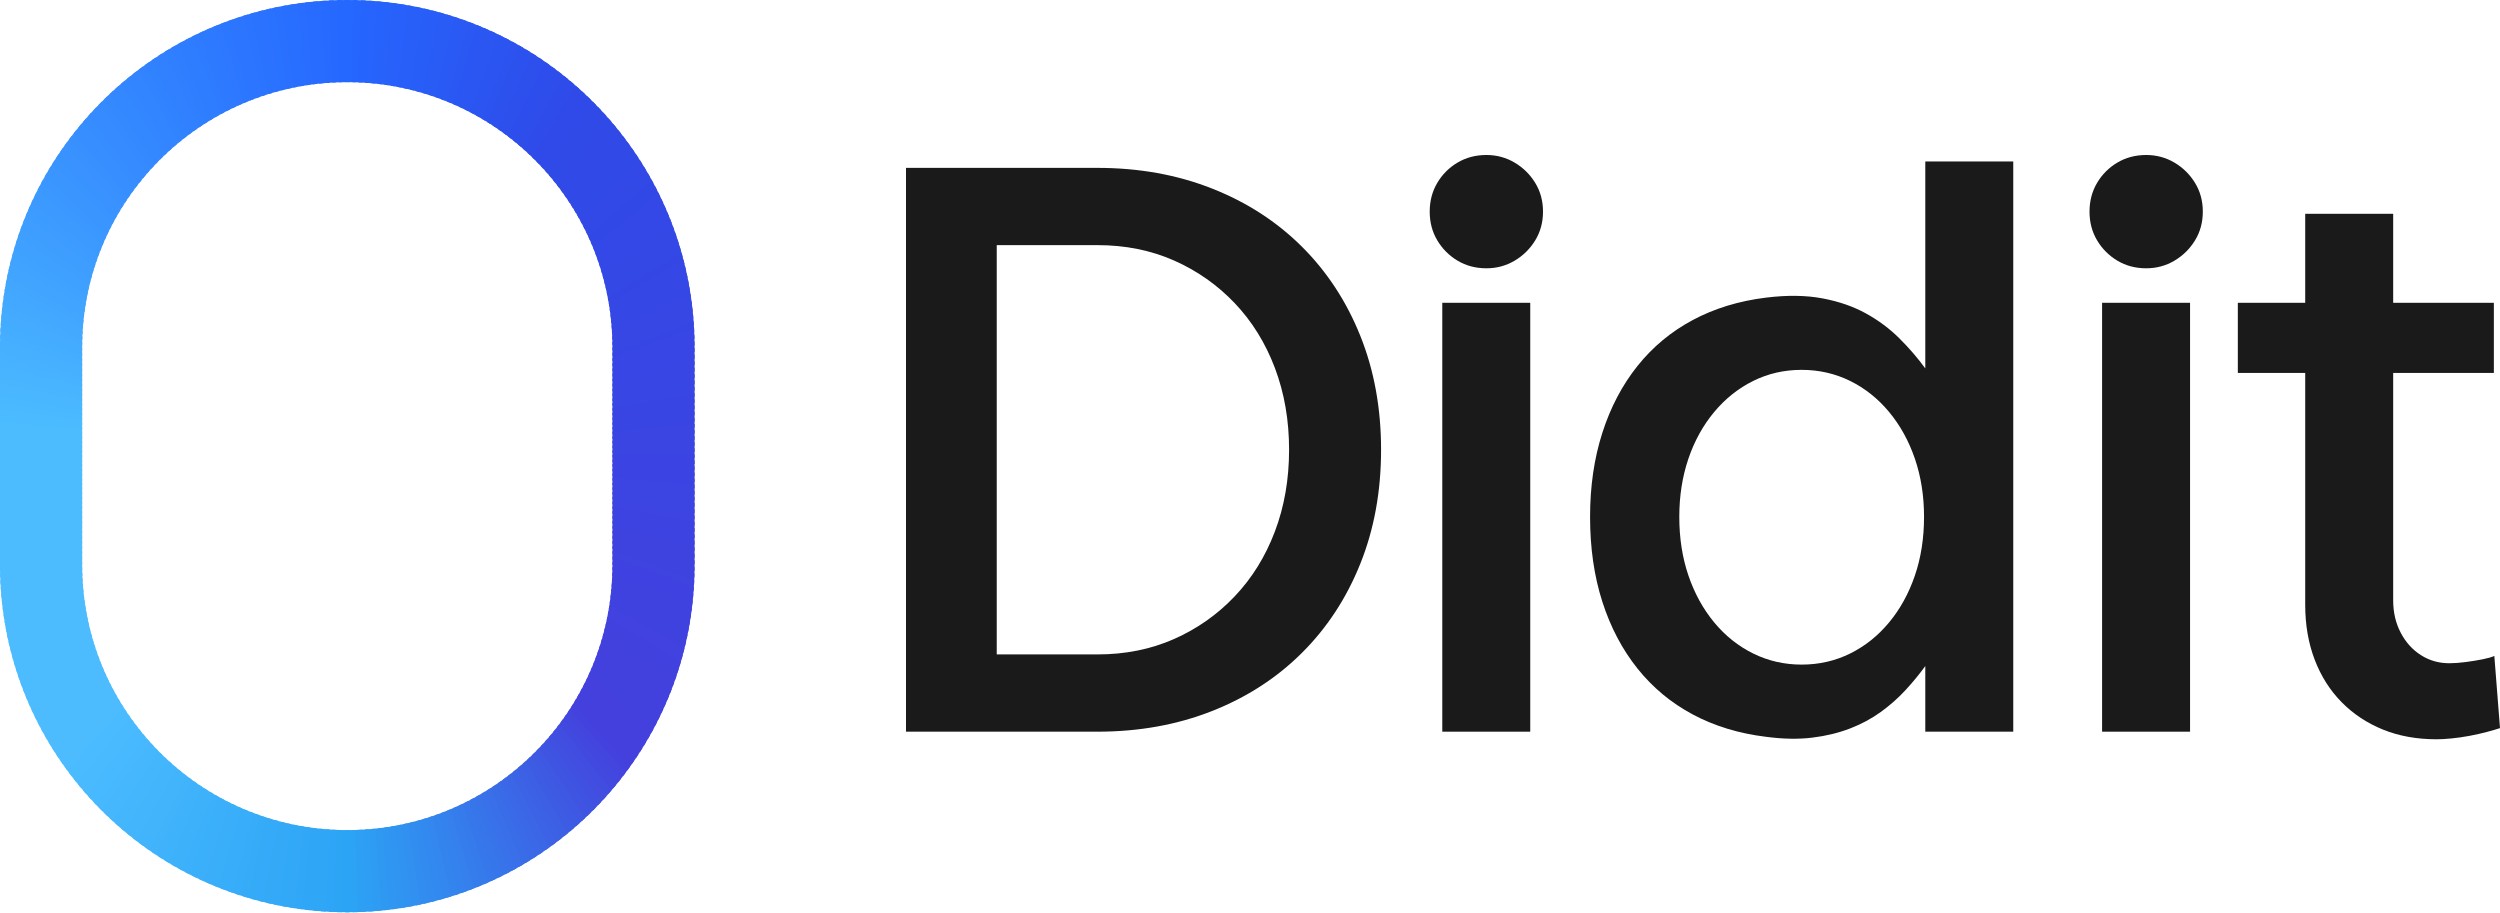
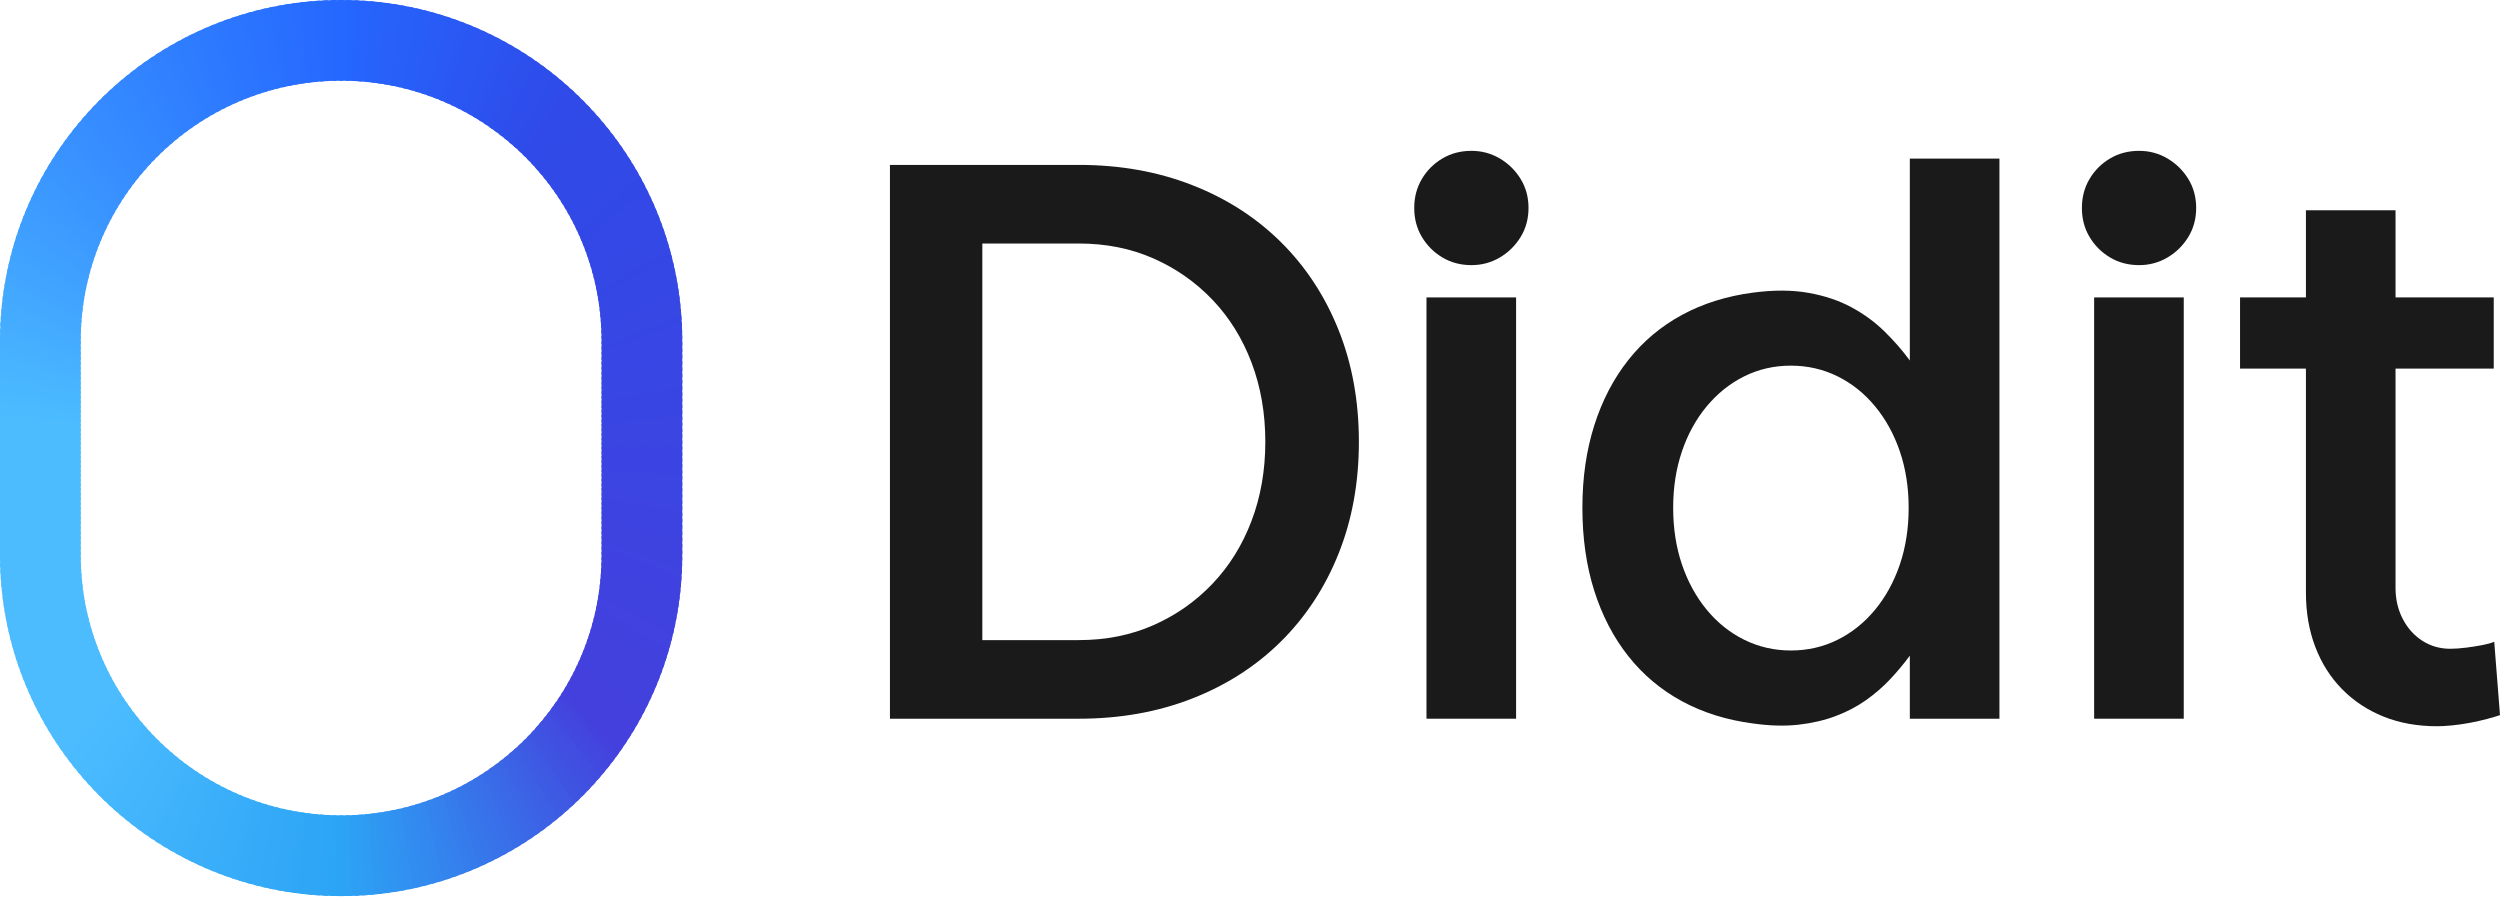
- <svg xmlns="http://www.w3.org/2000/svg" width="512.031" height="186.841" viewBox="0 0 512.031 186.841">
-   <clipPath id="logo-clip">
+ <svg xmlns="http://www.w3.org/2000/svg" width="521.269" height="186.841" viewBox="0.000 0.000 521.269 186.841">
+   <clipPath id="lcolour-clip">
    <path clip-rule="evenodd" d="M0 71.130A71.130 71.130 0 0 1 142.260 71.130V115.711A71.130 71.130 0 0 1 0 115.711Z M16.827 71.130A54.303 54.303 0 0 1 125.433 71.130V115.711A54.303 54.303 0 0 1 16.827 115.711Z" />
  </clipPath>
-   <g id="logo-ring" clip-path="url(#logo-clip)">
+   <g id="lcolour-Ring" clip-path="url(#lcolour-clip)">
    <path fill="#2567FF" d="M71.130 93.420L70.152 -93.418L75.369 -93.372Z" />
    <path fill="#2566FE" d="M71.130 93.420L73.412 -93.406L78.628 -93.270Z" />
    <path fill="#2665FD" d="M71.130 93.420L76.673 -93.338L81.885 -93.111Z" />
    <path fill="#2664FD" d="M71.130 93.420L79.931 -93.213L85.139 -92.894Z" />
    <path fill="#2663FC" d="M71.130 93.420L83.187 -93.031L88.388 -92.622Z" />
    <path fill="#2762FB" d="M71.130 93.420L86.439 -92.792L91.633 -92.292Z" />
    <path fill="#2761FA" d="M71.130 93.420L89.687 -92.497L94.871 -91.906Z" />
    <path fill="#2760FA" d="M71.130 93.420L92.929 -92.144L98.101 -91.463Z" />
    <path fill="#285FF9" d="M71.130 93.420L96.164 -91.736L101.324 -90.965Z" />
    <path fill="#285FF8" d="M71.130 93.420L99.392 -91.271L104.537 -90.409Z" />
    <path fill="#285EF8" d="M71.130 93.420L102.611 -90.749L107.741 -89.798Z" />
    <path fill="#295DF7" d="M71.130 93.420L105.820 -90.172L110.933 -89.132Z" />
    <path fill="#295CF6" d="M71.130 93.420L109.019 -89.538L114.113 -88.409Z" />
    <path fill="#295BF5" d="M71.130 93.420L112.206 -88.849L117.279 -87.631Z" />
    <path fill="#295AF5" d="M71.130 93.420L115.381 -88.105L120.432 -86.798Z" />
    <path fill="#2A59F4" d="M71.130 93.420L118.542 -87.305L123.570 -85.910Z" />
    <path fill="#2A58F3" d="M71.130 93.420L121.689 -86.450L126.692 -84.968Z" />
    <path fill="#2A57F3" d="M71.130 93.420L124.821 -85.540L129.796 -83.971Z" />
    <path fill="#2B56F2" d="M71.130 93.420L127.936 -84.576L132.883 -82.920Z" />
    <path fill="#2B56F1" d="M71.130 93.420L131.033 -83.557L135.952 -81.816Z" />
    <path fill="#2B55F0" d="M71.130 93.420L134.113 -82.485L139.000 -80.658Z" />
    <path fill="#2C54F0" d="M71.130 93.420L137.173 -81.359L142.028 -79.447Z" />
    <path fill="#2C53EF" d="M71.130 93.420L140.214 -80.179L145.034 -78.183Z" />
    <path fill="#2C52EE" d="M71.130 93.420L143.233 -78.947L148.018 -76.867Z" />
    <path fill="#2D51EE" d="M71.130 93.420L146.230 -77.663L150.978 -75.499Z" />
    <path fill="#2D50ED" d="M71.130 93.420L149.205 -76.326L153.914 -74.080Z" />
    <path fill="#2D4FEC" d="M71.130 93.420L152.155 -74.938L156.824 -72.610Z" />
    <path fill="#2D4EEC" d="M71.130 93.420L155.081 -73.498L159.709 -71.089Z" />
    <path fill="#2E4EEB" d="M71.130 93.420L157.981 -72.007L162.566 -69.518Z" />
    <path fill="#2E4DEA" d="M71.130 93.420L160.855 -70.466L165.396 -67.897Z" />
    <path fill="#2E4CE9" d="M71.130 93.420L163.702 -68.875L168.197 -66.227Z" />
    <path fill="#2F4BE9" d="M71.130 93.420L166.520 -67.235L170.969 -64.509Z" />
    <path fill="#2F4AE8" d="M71.130 93.420L169.309 -65.546L173.710 -62.743Z" />
    <path fill="#2F4AE8" d="M71.130 93.420L172.069 -63.808L176.420 -60.928Z" />
    <path fill="#2F4AE8" d="M71.130 93.420L174.797 -62.023L179.097 -59.067Z" />
    <path fill="#304AE8" d="M71.130 93.420L177.495 -60.190L181.742 -57.160Z" />
    <path fill="#304AE8" d="M71.130 93.420L180.159 -58.310L184.353 -55.207Z" />
    <path fill="#304AE7" d="M71.130 93.420L182.791 -56.384L186.930 -53.208Z" />
    <path fill="#3049E7" d="M71.130 93.420L185.388 -54.412L189.471 -51.165Z" />
    <path fill="#3049E7" d="M71.130 93.420L187.951 -52.396L191.977 -49.077Z" />
    <path fill="#3149E7" d="M71.130 93.420L190.478 -50.335L194.445 -46.946Z" />
    <path fill="#3149E7" d="M71.130 93.420L192.968 -48.230L196.876 -44.773Z" />
    <path fill="#3149E7" d="M71.130 93.420L195.422 -46.082L199.269 -42.557Z" />
    <path fill="#3149E7" d="M71.130 93.420L197.838 -43.892L201.622 -40.300Z" />
    <path fill="#3149E7" d="M71.130 93.420L200.215 -41.659L203.936 -38.002Z" />
    <path fill="#3249E7" d="M71.130 93.420L202.553 -39.386L206.210 -35.665Z" />
    <path fill="#3249E7" d="M71.130 93.420L204.851 -37.072L208.442 -33.288Z" />
    <path fill="#3249E6" d="M71.130 93.420L207.108 -34.718L210.632 -30.872Z" />
    <path fill="#3248E6" d="M71.130 93.420L209.323 -32.326L212.780 -28.418Z" />
    <path fill="#3248E6" d="M71.130 93.420L211.497 -29.895L214.885 -25.927Z" />
    <path fill="#3348E6" d="M71.130 93.420L213.627 -27.426L216.946 -23.400Z" />
    <path fill="#3348E6" d="M71.130 93.420L215.715 -24.921L218.963 -20.838Z" />
    <path fill="#3348E6" d="M71.130 93.420L217.758 -22.380L220.934 -18.240Z" />
    <path fill="#3348E6" d="M71.130 93.420L219.757 -19.803L222.860 -15.609Z" />
    <path fill="#3348E6" d="M71.130 93.420L221.710 -17.192L224.740 -12.944Z" />
    <path fill="#3448E6" d="M71.130 93.420L223.618 -14.547L226.573 -10.247Z" />
    <path fill="#3448E5" d="M71.130 93.420L225.479 -11.869L228.358 -7.519Z" />
    <path fill="#3448E5" d="M71.130 93.420L227.293 -9.159L230.096 -4.759Z" />
    <path fill="#3448E5" d="M71.130 93.420L229.059 -6.418L231.785 -1.970Z" />
    <path fill="#3447E5" d="M71.130 93.420L230.778 -3.647L233.426 0.849Z" />
    <path fill="#3547E5" d="M71.130 93.420L232.447 -0.846L235.017 3.695Z" />
    <path fill="#3547E5" d="M71.130 93.420L234.068 1.984L236.558 6.569Z" />
    <path fill="#3547E5" d="M71.130 93.420L235.639 4.841L238.048 9.469Z" />
    <path fill="#3547E5" d="M71.130 93.420L237.160 7.726L239.488 12.395Z" />
    <path fill="#3547E5" d="M71.130 93.420L238.630 10.637L240.876 15.346Z" />
    <path fill="#3647E5" d="M71.130 93.420L240.049 13.573L242.213 18.320Z" />
    <path fill="#3647E4" d="M71.130 93.420L241.417 16.533L243.498 21.317Z" />
    <path fill="#3647E4" d="M71.130 93.420L242.733 19.516L244.730 24.337Z" />
    <path fill="#3647E4" d="M71.130 93.420L243.997 22.523L245.909 27.377Z" />
    <path fill="#3646E4" d="M71.130 93.420L245.208 25.550L247.035 30.437Z" />
    <path fill="#3746E4" d="M71.130 93.420L246.366 28.599L248.107 33.517Z" />
    <path fill="#3746E4" d="M71.130 93.420L247.470 31.667L249.126 36.615Z" />
    <path fill="#3746E4" d="M71.130 93.420L248.521 34.754L250.090 39.730Z" />
    <path fill="#3746E4" d="M71.130 93.420L249.518 37.859L251.000 42.861Z" />
    <path fill="#3746E4" d="M71.130 93.420L250.461 40.980L251.855 46.008Z" />
    <path fill="#3846E3" d="M71.130 93.420L251.349 44.118L252.655 49.169Z" />
    <path fill="#3846E3" d="M71.130 93.420L252.182 47.271L253.400 52.344Z" />
    <path fill="#3846E3" d="M71.130 93.420L252.959 50.438L254.089 55.531Z" />
    <path fill="#3846E3" d="M71.130 93.420L253.682 53.618L254.722 58.730Z" />
    <path fill="#3846E3" d="M71.130 93.420L254.349 56.810L255.300 61.940Z" />
    <path fill="#3945E3" d="M71.130 93.420L254.960 60.013L255.821 65.159Z" />
    <path fill="#3945E3" d="M71.130 93.420L255.515 63.226L256.286 68.386Z" />
    <path fill="#3945E3" d="M71.130 93.420L256.014 66.449L256.695 71.622Z" />
    <path fill="#3945E3" d="M71.130 93.420L256.456 69.680L257.047 74.863Z" />
    <path fill="#3945E3" d="M71.130 93.420L256.842 72.918L257.342 78.111Z" />
    <path fill="#3A45E2" d="M71.130 93.420L257.172 76.162L257.581 81.363Z" />
    <path fill="#3A45E2" d="M71.130 93.420L257.445 79.411L257.763 84.619Z" />
    <path fill="#3A45E2" d="M71.130 93.420L257.661 82.665L257.888 87.878Z" />
    <path fill="#3A45E2" d="M71.130 93.420L257.820 85.922L257.957 91.138Z" />
    <path fill="#3A45E2" d="M71.130 93.420L257.923 89.182L257.968 94.399Z" />
    <path fill="#3B44E2" d="M71.130 93.420L257.968 92.442L257.923 97.659Z" />
    <path fill="#3B44E2" d="M71.130 93.420L257.957 95.703L257.820 100.919Z" />
    <path fill="#3B44E2" d="M71.130 93.420L257.888 98.963L257.661 104.176Z" />
    <path fill="#3B44E2" d="M71.130 93.420L257.763 102.222L257.445 107.430Z" />
    <path fill="#3B44E2" d="M71.130 93.420L257.581 105.478L257.172 110.679Z" />
    <path fill="#3C44E1" d="M71.130 93.420L257.342 108.730L256.842 113.923Z" />
    <path fill="#3C44E1" d="M71.130 93.420L257.047 111.977L256.456 117.161Z" />
    <path fill="#3C44E1" d="M71.130 93.420L256.695 115.219L256.014 120.392Z" />
    <path fill="#3C44E1" d="M71.130 93.420L256.286 118.455L255.515 123.615Z" />
    <path fill="#3C44E1" d="M71.130 93.420L255.821 121.682L254.960 126.828Z" />
    <path fill="#3D44E1" d="M71.130 93.420L255.300 124.901L254.349 130.031Z" />
    <path fill="#3D43E1" d="M71.130 93.420L254.722 128.111L253.682 133.223Z" />
    <path fill="#3D43E1" d="M71.130 93.420L254.089 131.309L252.959 136.403Z" />
    <path fill="#3D43E1" d="M71.130 93.420L253.400 134.497L252.182 139.570Z" />
    <path fill="#3D43E0" d="M71.130 93.420L252.655 137.671L251.349 142.723Z" />
    <path fill="#3E43E0" d="M71.130 93.420L251.855 140.833L250.461 145.860Z" />
    <path fill="#3E43E0" d="M71.130 93.420L251.000 143.980L249.518 148.982Z" />
    <path fill="#3E43E0" d="M71.130 93.420L250.090 147.111L248.521 152.087Z" />
    <path fill="#3E43E0" d="M71.130 93.420L249.126 150.226L247.470 155.174Z" />
    <path fill="#3E43E0" d="M71.130 93.420L248.107 153.324L246.366 158.242Z" />
    <path fill="#3F43E0" d="M71.130 93.420L247.035 156.404L245.208 161.291Z" />
    <path fill="#3F42E0" d="M71.130 93.420L245.909 159.464L243.997 164.318Z" />
    <path fill="#3F42E0" d="M71.130 93.420L244.730 162.504L242.733 167.324Z" />
    <path fill="#3F42E0" d="M71.130 93.420L243.498 165.523L241.417 170.308Z" />
    <path fill="#3F42DF" d="M71.130 93.420L242.213 168.521L240.049 173.268Z" />
    <path fill="#4042DF" d="M71.130 93.420L240.876 171.495L238.630 176.204Z" />
    <path fill="#4042DF" d="M71.130 93.420L239.488 174.446L237.160 179.115Z" />
    <path fill="#4042DF" d="M71.130 93.420L238.048 177.372L235.639 181.999Z" />
    <path fill="#4042DF" d="M71.130 93.420L236.558 180.272L234.068 184.857Z" />
    <path fill="#4042DF" d="M71.130 93.420L235.017 183.146L232.447 187.687Z" />
    <path fill="#4142DF" d="M71.130 93.420L233.426 185.992L230.778 190.488Z" />
    <path fill="#4142DF" d="M71.130 93.420L231.785 188.811L229.059 193.259Z" />
    <path fill="#4141DF" d="M71.130 93.420L230.096 191.600L227.293 196.000Z" />
    <path fill="#4141DE" d="M71.130 93.420L228.358 194.359L225.479 198.710Z" />
    <path fill="#4141DE" d="M71.130 93.420L226.573 197.088L223.618 201.388Z" />
    <path fill="#4241DE" d="M71.130 93.420L224.740 199.785L221.710 204.033Z" />
    <path fill="#4241DE" d="M71.130 93.420L222.860 202.450L219.757 206.644Z" />
    <path fill="#4241DE" d="M71.130 93.420L220.934 205.081L217.758 209.220Z" />
    <path fill="#4241DE" d="M71.130 93.420L218.963 207.679L215.715 211.762Z" />
    <path fill="#4241DE" d="M71.130 93.420L216.946 210.241L213.627 214.267Z" />
    <path fill="#4341DE" d="M71.130 93.420L214.885 212.768L211.497 216.736Z" />
    <path fill="#4341DE" d="M71.130 93.420L212.780 215.259L209.323 219.167Z" />
    <path fill="#4340DE" d="M71.130 93.420L210.632 217.713L207.108 221.559Z" />
    <path fill="#4340DD" d="M71.130 93.420L208.442 220.128L204.851 223.913Z" />
    <path fill="#4340DD" d="M71.130 93.420L206.210 222.505L202.553 226.227Z" />
    <path fill="#4440DD" d="M71.130 93.420L203.936 224.843L200.215 228.500Z" />
    <path fill="#4440DD" d="M71.130 93.420L201.622 227.141L197.838 230.733Z" />
    <path fill="#4440DD" d="M71.130 93.420L199.269 229.398L195.422 232.923Z" />
    <path fill="#4342DE" d="M71.130 93.420L196.876 231.614L192.968 235.071Z" />
    <path fill="#4345DE" d="M71.130 93.420L194.445 233.787L190.478 237.176Z" />
    <path fill="#4247DF" d="M71.130 93.420L191.977 235.918L187.951 239.237Z" />
    <path fill="#4249DF" d="M71.130 93.420L189.471 238.005L185.388 241.253Z" />
    <path fill="#414CE0" d="M71.130 93.420L186.930 240.049L182.791 243.225Z" />
    <path fill="#414EE0" d="M71.130 93.420L184.353 242.047L180.159 245.151Z" />
    <path fill="#4050E1" d="M71.130 93.420L181.742 244.001L177.495 247.031Z" />
    <path fill="#3F53E2" d="M71.130 93.420L179.097 245.908L174.797 248.863Z" />
    <path fill="#3F55E2" d="M71.130 93.420L176.420 247.769L172.069 250.649Z" />
    <path fill="#3E58E3" d="M71.130 93.420L173.710 249.583L169.309 252.387Z" />
    <path fill="#3E5AE3" d="M71.130 93.420L170.969 251.350L166.520 254.076Z" />
    <path fill="#3D5CE4" d="M71.130 93.420L168.197 253.068L163.702 255.716Z" />
    <path fill="#3D5FE4" d="M71.130 93.420L165.396 254.738L160.855 257.307Z" />
    <path fill="#3C61E5" d="M71.130 93.420L162.566 256.359L157.981 258.848Z" />
    <path fill="#3C63E5" d="M71.130 93.420L159.709 257.930L155.081 260.339Z" />
    <path fill="#3B66E6" d="M71.130 93.420L156.824 259.450L152.155 261.778Z" />
    <path fill="#3A68E7" d="M71.130 93.420L153.914 260.921L149.205 263.167Z" />
    <path fill="#3A6AE7" d="M71.130 93.420L150.978 262.340L146.230 264.504Z" />
    <path fill="#396DE8" d="M71.130 93.420L148.018 263.708L143.233 265.788Z" />
    <path fill="#396FE8" d="M71.130 93.420L145.034 265.024L140.214 267.020Z" />
    <path fill="#3871E9" d="M71.130 93.420L142.028 266.287L137.173 268.200Z" />
    <path fill="#3874E9" d="M71.130 93.420L139.000 267.498L134.113 269.326Z" />
    <path fill="#3776EA" d="M71.130 93.420L135.952 268.656L131.033 270.398Z" />
    <path fill="#3678EB" d="M71.130 93.420L132.883 269.761L127.936 271.417Z" />
    <path fill="#367BEB" d="M71.130 93.420L129.796 270.812L124.821 272.381Z" />
    <path fill="#357DEC" d="M71.130 93.420L126.692 271.809L121.689 273.291Z" />
    <path fill="#3580EC" d="M71.130 93.420L123.570 272.751L118.542 274.146Z" />
    <path fill="#3482ED" d="M71.130 93.420L120.432 273.639L115.381 274.945Z" />
    <path fill="#3484ED" d="M71.130 93.420L117.279 274.472L112.206 275.690Z" />
    <path fill="#3387EE" d="M71.130 93.420L114.113 275.250L109.019 276.379Z" />
    <path fill="#3289EF" d="M71.130 93.420L110.933 275.972L105.820 277.013Z" />
    <path fill="#328BEF" d="M71.130 93.420L107.741 276.639L102.611 277.590Z" />
    <path fill="#318EF0" d="M71.130 93.420L104.537 277.250L99.392 278.111Z" />
    <path fill="#3190F0" d="M71.130 93.420L101.324 277.805L96.164 278.577Z" />
    <path fill="#3092F1" d="M71.130 93.420L98.101 278.304L92.929 278.985Z" />
    <path fill="#3095F1" d="M71.130 93.420L94.871 278.747L89.687 279.337Z" />
    <path fill="#2F97F2" d="M71.130 93.420L91.633 279.133L86.439 279.633Z" />
    <path fill="#2F99F2" d="M71.130 93.420L88.388 279.462L83.187 279.872Z" />
    <path fill="#2E9CF3" d="M71.130 93.420L85.139 279.735L79.931 280.054Z" />
    <path fill="#2D9EF4" d="M71.130 93.420L81.885 279.951L76.673 280.179Z" />
    <path fill="#2DA0F4" d="M71.130 93.420L78.628 280.111L73.412 280.247Z" />
    <path fill="#2CA3F5" d="M71.130 93.420L75.369 280.213L70.152 280.259Z" />
    <path fill="#2CA4F5" d="M71.130 93.420L72.108 280.259L66.891 280.213Z" />
    <path fill="#2DA5F5" d="M71.130 93.420L68.847 280.247L63.632 280.111Z" />
    <path fill="#2EA5F6" d="M71.130 93.420L65.587 280.179L60.375 279.951Z" />
    <path fill="#2FA6F6" d="M71.130 93.420L62.328 280.054L57.121 279.735Z" />
    <path fill="#2FA7F6" d="M71.130 93.420L59.073 279.872L53.871 279.462Z" />
    <path fill="#30A7F6" d="M71.130 93.420L55.820 279.633L50.627 279.133Z" />
    <path fill="#31A8F7" d="M71.130 93.420L52.573 279.337L47.389 278.747Z" />
    <path fill="#32A8F7" d="M71.130 93.420L49.331 278.985L44.158 278.304Z" />
    <path fill="#32A9F7" d="M71.130 93.420L46.096 278.577L40.936 277.805Z" />
    <path fill="#33A9F7" d="M71.130 93.420L42.868 278.111L37.722 277.250Z" />
    <path fill="#34AAF7" d="M71.130 93.420L39.649 277.590L34.519 276.639Z" />
    <path fill="#35AAF8" d="M71.130 93.420L36.440 277.013L31.327 275.972Z" />
    <path fill="#35ABF8" d="M71.130 93.420L33.241 276.379L28.147 275.250Z" />
    <path fill="#36ACF8" d="M71.130 93.420L30.054 275.690L24.980 274.472Z" />
    <path fill="#37ACF8" d="M71.130 93.420L26.879 274.945L21.828 273.639Z" />
    <path fill="#38ADF9" d="M71.130 93.420L23.718 274.146L18.690 272.751Z" />
    <path fill="#38ADF9" d="M71.130 93.420L20.571 273.291L15.568 271.809Z" />
    <path fill="#39AEF9" d="M71.130 93.420L17.439 272.381L12.463 270.812Z" />
    <path fill="#3AAEF9" d="M71.130 93.420L14.324 271.417L9.376 269.761Z" />
    <path fill="#3BAFFA" d="M71.130 93.420L11.226 270.398L6.308 268.656Z" />
    <path fill="#3BB0FA" d="M71.130 93.420L8.147 269.326L3.260 267.498Z" />
    <path fill="#3CB0FA" d="M71.130 93.420L5.086 268.200L0.232 266.287Z" />
    <path fill="#3DB1FA" d="M71.130 93.420L2.046 267.020L-2.774 265.024Z" />
    <path fill="#3EB1FB" d="M71.130 93.420L-0.973 265.788L-5.758 263.708Z" />
    <path fill="#3EB2FB" d="M71.130 93.420L-3.970 264.504L-8.718 262.340Z" />
    <path fill="#3FB2FB" d="M71.130 93.420L-6.945 263.167L-11.654 260.921Z" />
    <path fill="#40B3FB" d="M71.130 93.420L-9.895 261.778L-14.565 259.450Z" />
    <path fill="#41B4FB" d="M71.130 93.420L-12.821 260.339L-17.449 257.930Z" />
    <path fill="#41B4FC" d="M71.130 93.420L-15.722 258.848L-20.307 256.359Z" />
    <path fill="#42B5FC" d="M71.130 93.420L-18.596 257.307L-23.137 254.738Z" />
    <path fill="#43B5FC" d="M71.130 93.420L-21.442 255.716L-25.938 253.068Z" />
    <path fill="#44B6FC" d="M71.130 93.420L-24.260 254.076L-28.709 251.350Z" />
    <path fill="#44B6FD" d="M71.130 93.420L-27.050 252.387L-31.450 249.583Z" />
    <path fill="#45B7FD" d="M71.130 93.420L-29.809 250.649L-34.160 247.769Z" />
    <path fill="#46B7FD" d="M71.130 93.420L-32.538 248.863L-36.838 245.908Z" />
    <path fill="#47B8FD" d="M71.130 93.420L-35.235 247.031L-39.482 244.001Z" />
    <path fill="#47B9FE" d="M71.130 93.420L-37.899 245.151L-42.094 242.047Z" />
    <path fill="#48B9FE" d="M71.130 93.420L-40.531 243.225L-44.670 240.049Z" />
    <path fill="#49BAFE" d="M71.130 93.420L-43.128 241.253L-47.212 238.005Z" />
    <path fill="#4ABAFE" d="M71.130 93.420L-45.691 239.237L-49.717 235.918Z" />
    <path fill="#4ABBFF" d="M71.130 93.420L-48.218 237.176L-52.185 233.787Z" />
    <path fill="#4BBBFF" d="M71.130 93.420L-50.709 235.071L-54.616 231.614Z" />
    <path fill="#4CBCFF" d="M71.130 93.420L-53.162 232.923L-57.009 229.398Z" />
    <path fill="#4CBCFF" d="M71.130 93.420L-55.578 230.733L-59.363 227.141Z" />
    <path fill="#4CBCFF" d="M71.130 93.420L-57.955 228.500L-61.677 224.843Z" />
    <path fill="#4CBCFF" d="M71.130 93.420L-60.293 226.227L-63.950 222.505Z" />
    <path fill="#4CBCFF" d="M71.130 93.420L-62.591 223.913L-66.182 220.128Z" />
    <path fill="#4CBCFF" d="M71.130 93.420L-64.848 221.559L-68.373 217.713Z" />
    <path fill="#4CBCFF" d="M71.130 93.420L-67.063 219.167L-70.521 215.259Z" />
    <path fill="#4CBCFF" d="M71.130 93.420L-69.237 216.736L-72.625 212.768Z" />
    <path fill="#4CBCFF" d="M71.130 93.420L-71.368 214.267L-74.686 210.241Z" />
    <path fill="#4CBCFF" d="M71.130 93.420L-73.455 211.762L-76.703 207.679Z" />
    <path fill="#4CBCFF" d="M71.130 93.420L-75.498 209.220L-78.675 205.081Z" />
    <path fill="#4CBCFF" d="M71.130 93.420L-77.497 206.644L-80.601 202.450Z" />
    <path fill="#4CBCFF" d="M71.130 93.420L-79.450 204.033L-82.480 199.785Z" />
    <path fill="#4CBCFF" d="M71.130 93.420L-81.358 201.388L-84.313 197.088Z" />
    <path fill="#4CBCFF" d="M71.130 93.420L-83.219 198.710L-86.099 194.359Z" />
    <path fill="#4CBCFF" d="M71.130 93.420L-85.033 196.000L-87.836 191.600Z" />
    <path fill="#4CBCFF" d="M71.130 93.420L-86.800 193.259L-89.526 188.811Z" />
    <path fill="#4CBCFF" d="M71.130 93.420L-88.518 190.488L-91.166 185.992Z" />
    <path fill="#4CBCFF" d="M71.130 93.420L-90.188 187.687L-92.757 183.146Z" />
    <path fill="#4CBCFF" d="M71.130 93.420L-91.808 184.857L-94.298 180.272Z" />
    <path fill="#4CBCFF" d="M71.130 93.420L-93.379 181.999L-95.788 177.372Z" />
    <path fill="#4CBCFF" d="M71.130 93.420L-94.900 179.115L-97.228 174.446Z" />
    <path fill="#4CBCFF" d="M71.130 93.420L-96.370 176.204L-98.617 171.495Z" />
    <path fill="#4CBCFF" d="M71.130 93.420L-97.790 173.268L-99.953 168.521Z" />
    <path fill="#4CBCFF" d="M71.130 93.420L-99.158 170.308L-101.238 165.523Z" />
    <path fill="#4CBCFF" d="M71.130 93.420L-100.473 167.324L-102.470 162.504Z" />
    <path fill="#4CBCFF" d="M71.130 93.420L-101.737 164.318L-103.649 159.464Z" />
    <path fill="#4CBCFF" d="M71.130 93.420L-102.948 161.291L-104.775 156.404Z" />
    <path fill="#4CBCFF" d="M71.130 93.420L-104.106 158.242L-105.848 153.324Z" />
    <path fill="#4CBCFF" d="M71.130 93.420L-105.211 155.174L-106.866 150.226Z" />
    <path fill="#4CBCFF" d="M71.130 93.420L-106.262 152.087L-107.831 147.111Z" />
    <path fill="#4CBCFF" d="M71.130 93.420L-107.258 148.982L-108.740 143.980Z" />
    <path fill="#4CBCFF" d="M71.130 93.420L-108.201 145.860L-109.595 140.833Z" />
    <path fill="#4CBCFF" d="M71.130 93.420L-109.089 142.723L-110.395 137.671Z" />
    <path fill="#4CBCFF" d="M71.130 93.420L-109.922 139.570L-111.140 134.497Z" />
    <path fill="#4CBCFF" d="M71.130 93.420L-110.700 136.403L-111.829 131.309Z" />
    <path fill="#4CBCFF" d="M71.130 93.420L-111.422 133.223L-112.462 128.111Z" />
    <path fill="#4CBCFF" d="M71.130 93.420L-112.089 130.031L-113.040 124.901Z" />
    <path fill="#4CBCFF" d="M71.130 93.420L-112.700 126.828L-113.561 121.682Z" />
    <path fill="#4CBCFF" d="M71.130 93.420L-113.255 123.615L-114.026 118.455Z" />
    <path fill="#4CBCFF" d="M71.130 93.420L-113.754 120.392L-114.435 115.219Z" />
    <path fill="#4CBCFF" d="M71.130 93.420L-114.197 117.161L-114.787 111.977Z" />
    <path fill="#4CBCFF" d="M71.130 93.420L-114.583 113.923L-115.083 108.730Z" />
    <path fill="#4CBCFF" d="M71.130 93.420L-114.912 110.679L-115.322 105.478Z" />
    <path fill="#4CBCFF" d="M71.130 93.420L-115.185 107.430L-115.504 102.222Z" />
    <path fill="#4CBCFF" d="M71.130 93.420L-115.401 104.176L-115.629 98.963Z" />
    <path fill="#4CBCFF" d="M71.130 93.420L-115.560 100.919L-115.697 95.703Z" />
    <path fill="#4CBCFF" d="M71.130 93.420L-115.663 97.659L-115.708 92.442Z" />
    <path fill="#4CBCFF" d="M71.130 93.420L-115.708 94.399L-115.663 89.182Z" />
    <path fill="#4CBCFF" d="M71.130 93.420L-115.697 91.138L-115.560 85.922Z" />
    <path fill="#4CBCFF" d="M71.130 93.420L-115.629 87.878L-115.401 82.665Z" />
    <path fill="#4CBCFF" d="M71.130 93.420L-115.504 84.619L-115.185 79.411Z" />
    <path fill="#4CBCFF" d="M71.130 93.420L-115.322 81.363L-114.912 76.162Z" />
    <path fill="#4CBCFF" d="M71.130 93.420L-115.083 78.111L-114.583 72.918Z" />
    <path fill="#4BBBFF" d="M71.130 93.420L-114.787 74.863L-114.197 69.680Z" />
    <path fill="#4BBAFF" d="M71.130 93.420L-114.435 71.622L-113.754 66.449Z" />
    <path fill="#4AB9FF" d="M71.130 93.420L-114.026 68.386L-113.255 63.226Z" />
    <path fill="#4AB8FF" d="M71.130 93.420L-113.561 65.159L-112.700 60.013Z" />
    <path fill="#49B7FF" d="M71.130 93.420L-113.040 61.940L-112.089 56.810Z" />
    <path fill="#49B6FF" d="M71.130 93.420L-112.462 58.730L-111.422 53.618Z" />
    <path fill="#49B5FF" d="M71.130 93.420L-111.829 55.531L-110.700 50.438Z" />
    <path fill="#48B4FF" d="M71.130 93.420L-111.140 52.344L-109.922 47.271Z" />
    <path fill="#48B3FF" d="M71.130 93.420L-110.395 49.169L-109.089 44.118Z" />
    <path fill="#47B2FF" d="M71.130 93.420L-109.595 46.008L-108.201 40.980Z" />
    <path fill="#47B1FF" d="M71.130 93.420L-108.740 42.861L-107.258 37.859Z" />
    <path fill="#46B0FF" d="M71.130 93.420L-107.831 39.730L-106.262 34.754Z" />
    <path fill="#46AFFF" d="M71.130 93.420L-106.866 36.615L-105.211 31.667Z" />
    <path fill="#45AEFF" d="M71.130 93.420L-105.848 33.517L-104.106 28.599Z" />
    <path fill="#45ADFF" d="M71.130 93.420L-104.775 30.437L-102.948 25.550Z" />
    <path fill="#44ACFF" d="M71.130 93.420L-103.649 27.377L-101.737 22.523Z" />
    <path fill="#44ABFF" d="M71.130 93.420L-102.470 24.337L-100.473 19.516Z" />
    <path fill="#44AAFF" d="M71.130 93.420L-101.238 21.317L-99.158 16.533Z" />
    <path fill="#43A9FF" d="M71.130 93.420L-99.953 18.320L-97.790 13.573Z" />
    <path fill="#43A8FF" d="M71.130 93.420L-98.617 15.346L-96.370 10.637Z" />
    <path fill="#42A7FF" d="M71.130 93.420L-97.228 12.395L-94.900 7.726Z" />
    <path fill="#42A6FF" d="M71.130 93.420L-95.788 9.469L-93.379 4.841Z" />
    <path fill="#41A5FF" d="M71.130 93.420L-94.298 6.569L-91.808 1.984Z" />
    <path fill="#41A4FF" d="M71.130 93.420L-92.757 3.695L-90.188 -0.846Z" />
    <path fill="#40A3FF" d="M71.130 93.420L-91.166 0.849L-88.518 -3.647Z" />
    <path fill="#40A2FF" d="M71.130 93.420L-89.526 -1.970L-86.800 -6.418Z" />
    <path fill="#3FA1FF" d="M71.130 93.420L-87.836 -4.759L-85.033 -9.159Z" />
    <path fill="#3FA0FF" d="M71.130 93.420L-86.099 -7.519L-83.219 -11.869Z" />
    <path fill="#3E9FFF" d="M71.130 93.420L-84.313 -10.247L-81.358 -14.547Z" />
    <path fill="#3E9EFF" d="M71.130 93.420L-82.480 -12.944L-79.450 -17.192Z" />
    <path fill="#3E9DFF" d="M71.130 93.420L-80.601 -15.609L-77.497 -19.803Z" />
    <path fill="#3D9CFF" d="M71.130 93.420L-78.675 -18.240L-75.498 -22.380Z" />
    <path fill="#3D9BFF" d="M71.130 93.420L-76.703 -20.838L-73.455 -24.921Z" />
    <path fill="#3C9AFF" d="M71.130 93.420L-74.686 -23.400L-71.368 -27.426Z" />
    <path fill="#3C99FF" d="M71.130 93.420L-72.625 -25.927L-69.237 -29.895Z" />
    <path fill="#3B98FF" d="M71.130 93.420L-70.521 -28.418L-67.063 -32.326Z" />
    <path fill="#3B97FF" d="M71.130 93.420L-68.373 -30.872L-64.848 -34.718Z" />
    <path fill="#3A96FF" d="M71.130 93.420L-66.182 -33.288L-62.591 -37.072Z" />
    <path fill="#3A95FF" d="M71.130 93.420L-63.950 -35.665L-60.293 -39.386Z" />
    <path fill="#3994FF" d="M71.130 93.420L-61.677 -38.002L-57.955 -41.659Z" />
    <path fill="#3993FF" d="M71.130 93.420L-59.363 -40.300L-55.578 -43.892Z" />
    <path fill="#3992FF" d="M71.130 93.420L-57.009 -42.557L-53.162 -46.082Z" />
    <path fill="#3891FF" d="M71.130 93.420L-54.616 -44.773L-50.709 -48.230Z" />
    <path fill="#3890FF" d="M71.130 93.420L-52.185 -46.946L-48.218 -50.335Z" />
    <path fill="#378FFF" d="M71.130 93.420L-49.717 -49.077L-45.691 -52.396Z" />
    <path fill="#378EFF" d="M71.130 93.420L-47.212 -51.165L-43.128 -54.412Z" />
    <path fill="#368DFF" d="M71.130 93.420L-44.670 -53.208L-40.531 -56.384Z" />
    <path fill="#368CFF" d="M71.130 93.420L-42.094 -55.207L-37.899 -58.310Z" />
    <path fill="#358BFF" d="M71.130 93.420L-39.482 -57.160L-35.235 -60.190Z" />
    <path fill="#358AFF" d="M71.130 93.420L-36.838 -59.067L-32.538 -62.023Z" />
    <path fill="#3489FF" d="M71.130 93.420L-34.160 -60.928L-29.809 -63.808Z" />
    <path fill="#3488FF" d="M71.130 93.420L-31.450 -62.743L-27.050 -65.546Z" />
    <path fill="#3387FF" d="M71.130 93.420L-28.709 -64.509L-24.260 -67.235Z" />
    <path fill="#3386FF" d="M71.130 93.420L-25.938 -66.227L-21.442 -68.875Z" />
    <path fill="#3385FF" d="M71.130 93.420L-23.137 -67.897L-18.596 -70.466Z" />
    <path fill="#3284FF" d="M71.130 93.420L-20.307 -69.518L-15.722 -72.007Z" />
    <path fill="#3283FF" d="M71.130 93.420L-17.449 -71.089L-12.821 -73.498Z" />
    <path fill="#3182FF" d="M71.130 93.420L-14.565 -72.610L-9.895 -74.938Z" />
    <path fill="#3181FF" d="M71.130 93.420L-11.654 -74.080L-6.945 -76.326Z" />
    <path fill="#3080FF" d="M71.130 93.420L-8.718 -75.499L-3.970 -77.663Z" />
    <path fill="#307FFF" d="M71.130 93.420L-5.758 -76.867L-0.973 -78.947Z" />
    <path fill="#2F7EFF" d="M71.130 93.420L-2.774 -78.183L2.046 -80.179Z" />
    <path fill="#2F7DFF" d="M71.130 93.420L0.232 -79.447L5.086 -81.359Z" />
    <path fill="#2E7CFF" d="M71.130 93.420L3.260 -80.658L8.147 -82.485Z" />
    <path fill="#2E7BFF" d="M71.130 93.420L6.308 -81.816L11.226 -83.557Z" />
    <path fill="#2D7AFF" d="M71.130 93.420L9.376 -82.920L14.324 -84.576Z" />
    <path fill="#2D79FF" d="M71.130 93.420L12.463 -83.971L17.439 -85.540Z" />
    <path fill="#2D78FF" d="M71.130 93.420L15.568 -84.968L20.571 -86.450Z" />
    <path fill="#2C77FF" d="M71.130 93.420L18.690 -85.910L23.718 -87.305Z" />
    <path fill="#2C76FF" d="M71.130 93.420L21.828 -86.798L26.879 -88.105Z" />
    <path fill="#2B75FF" d="M71.130 93.420L24.980 -87.631L30.054 -88.849Z" />
    <path fill="#2B74FF" d="M71.130 93.420L28.147 -88.409L33.241 -89.538Z" />
    <path fill="#2A73FF" d="M71.130 93.420L31.327 -89.132L36.440 -90.172Z" />
    <path fill="#2A72FF" d="M71.130 93.420L34.519 -89.798L39.649 -90.749Z" />
    <path fill="#2971FF" d="M71.130 93.420L37.722 -90.409L42.868 -91.271Z" />
    <path fill="#2970FF" d="M71.130 93.420L40.936 -90.965L46.096 -91.736Z" />
    <path fill="#286FFF" d="M71.130 93.420L44.158 -91.463L49.331 -92.144Z" />
    <path fill="#286EFF" d="M71.130 93.420L47.389 -91.906L52.573 -92.497Z" />
    <path fill="#286DFF" d="M71.130 93.420L50.627 -92.292L55.820 -92.792Z" />
    <path fill="#276CFF" d="M71.130 93.420L53.871 -92.622L59.073 -93.031Z" />
    <path fill="#276BFF" d="M71.130 93.420L57.121 -92.894L62.328 -93.213Z" />
    <path fill="#266AFF" d="M71.130 93.420L60.375 -93.111L65.587 -93.338Z" />
    <path fill="#2669FF" d="M71.130 93.420L63.632 -93.270L68.847 -93.406Z" />
    <path fill="#2568FF" d="M71.130 93.420L66.891 -93.372L72.108 -93.418Z" />
  </g>
  <g fill="#1A1A1A">
-     <path id="h-D" d="M159.734 35.569H198.929Q211.68 35.569 222.381 39.786Q233.083 44.002 240.816 51.701Q248.549 59.4 252.792 69.994Q257.035 80.588 257.035 93.306Q257.035 106.025 252.792 116.619Q248.549 127.213 240.816 134.911Q233.083 142.61 222.381 146.827Q211.68 151.043 198.929 151.043H159.734Q159.734 151.043 159.734 151.043Q159.734 151.043 159.734 151.043Q159.734 151.043 159.734 151.043V35.569Q159.734 35.569 159.734 35.569Q159.734 35.569 159.734 35.569Q159.734 35.569 159.734 35.569ZM178.318 135.22H198.929Q207.494 135.22 214.615 132.073Q221.737 128.927 227.059 123.324Q232.38 117.721 235.287 110.043Q238.194 102.366 238.194 93.306Q238.194 84.247 235.295 76.57Q232.397 68.893 227.07 63.288Q221.743 57.684 214.619 54.538Q207.494 51.392 198.929 51.392H178.318Z" transform="translate(25.826 -1.186)" />
-     <path id="h-i1" d="M266.107 63.201H284.123Q284.123 63.201 284.123 63.201Q284.123 63.201 284.123 63.201Q284.123 63.201 284.123 63.201V77.562V136.682Q284.123 136.682 284.123 136.682Q284.123 136.682 284.123 136.682Q284.123 136.682 284.123 136.682V151.043Q284.123 151.043 284.123 151.043Q284.123 151.043 284.123 151.043Q284.123 151.043 284.123 151.043H266.107Q266.107 151.043 266.107 151.043Q266.107 151.043 266.107 151.043Q266.107 151.043 266.107 151.043V136.682Q266.107 136.682 266.107 136.682Q266.107 136.682 266.107 136.682Q266.107 136.682 266.107 136.682V77.562Q266.107 77.562 266.107 77.562Q266.107 77.562 266.107 77.562V63.201Q266.107 63.201 266.107 63.201Q266.107 63.201 266.107 63.201Q266.107 63.201 266.107 63.201Z" transform="translate(29.291 -1.186)" />
-     <path id="h-dot1" d="M275.151 27.292Q278.288 27.292 280.917 28.848Q283.546 30.403 285.141 33.008Q286.737 35.612 286.737 38.892Q286.737 42.171 285.141 44.779Q283.546 47.387 280.917 48.943Q278.288 50.498 275.151 50.498Q271.853 50.498 269.248 48.943Q266.642 47.387 265.087 44.783Q263.531 42.178 263.531 38.899Q263.531 35.619 265.08 33.005Q266.629 30.39 269.244 28.841Q271.858 27.292 275.151 27.292Z" transform="translate(29.291 4.452)" />
-     <path id="h-d" d="M328.947 62.143Q335.425 61.343 340.489 62.293Q345.554 63.244 349.423 65.385Q353.292 67.527 356.264 70.488Q359.237 73.449 361.57 76.639V34.25Q361.57 34.25 361.57 34.25Q361.57 34.25 361.57 34.25Q361.57 34.25 361.57 34.25H379.586Q379.586 34.25 379.586 34.25Q379.586 34.25 379.586 34.25Q379.586 34.25 379.586 34.25V151.043Q379.586 151.043 379.586 151.043Q379.586 151.043 379.586 151.043Q379.586 151.043 379.586 151.043H361.57Q361.57 151.043 361.57 151.043Q361.57 151.043 361.57 151.043V137.605Q359.708 140.159 357.475 142.575Q355.241 144.991 352.442 147.016Q349.643 149.041 346.138 150.395Q342.633 151.748 338.4 152.266Q334.167 152.783 328.942 152.092Q320.606 151.072 313.956 147.521Q307.305 143.971 302.62 138.11Q297.935 132.249 295.423 124.425Q292.911 116.602 292.911 107.047Q292.911 97.66 295.423 89.832Q297.935 82.004 302.62 76.14Q307.305 70.276 313.956 66.724Q320.606 63.172 328.947 62.143ZM336.232 76.938Q330.901 76.938 326.327 79.203Q321.752 81.467 318.326 85.577Q314.9 89.686 313.042 95.16Q311.185 100.633 311.185 107.046Q311.185 113.584 313.056 119.067Q314.927 124.55 318.336 128.667Q321.746 132.784 326.344 135.044Q330.942 137.305 336.241 137.305Q341.584 137.305 346.164 135.041Q350.744 132.777 354.151 128.67Q357.558 124.563 359.435 119.073Q361.312 113.584 361.312 107.046Q361.312 100.633 359.449 95.167Q357.585 89.7 354.168 85.58Q350.751 81.46 346.157 79.199Q341.563 76.938 336.232 76.938Z" transform="translate(32.755 -1.186)" />
-     <path id="h-i2" d="M394.315 63.201H412.332Q412.332 63.201 412.332 63.201Q412.332 63.201 412.332 63.201Q412.332 63.201 412.332 63.201V77.562V136.682Q412.332 136.682 412.332 136.682Q412.332 136.682 412.332 136.682Q412.332 136.682 412.332 136.682V151.043Q412.332 151.043 412.332 151.043Q412.332 151.043 412.332 151.043Q412.332 151.043 412.332 151.043H394.315Q394.315 151.043 394.315 151.043Q394.315 151.043 394.315 151.043Q394.315 151.043 394.315 151.043V136.682Q394.315 136.682 394.315 136.682Q394.315 136.682 394.315 136.682Q394.315 136.682 394.315 136.682V77.562Q394.315 77.562 394.315 77.562Q394.315 77.562 394.315 77.562V63.201Q394.315 63.201 394.315 63.201Q394.315 63.201 394.315 63.201Q394.315 63.201 394.315 63.201Z" transform="translate(36.219 -1.186)" />
-     <path id="h-dot2" d="M403.359 27.292Q406.497 27.292 409.126 28.848Q411.754 30.403 413.35 33.008Q414.946 35.612 414.946 38.892Q414.946 42.171 413.35 44.779Q411.754 47.387 409.126 48.943Q406.497 50.498 403.359 50.498Q400.062 50.498 397.456 48.943Q394.851 47.387 393.295 44.783Q391.74 42.178 391.74 38.899Q391.74 35.619 393.289 33.005Q394.838 30.39 397.453 28.841Q400.067 27.292 403.359 27.292Z" transform="translate(36.219 4.452)" />
-     <path id="h-t" d="M432.453 44.972H450.47Q450.47 44.972 450.47 44.972Q450.47 44.972 450.47 44.972V63.201H471.092Q471.092 63.201 471.092 63.201Q471.092 63.201 471.092 63.201Q471.092 63.201 471.092 63.201V77.562Q471.092 77.562 471.092 77.562Q471.092 77.562 471.092 77.562Q471.092 77.562 471.092 77.562H450.47V124.158Q450.47 127.81 451.999 130.747Q453.529 133.684 456.134 135.355Q458.74 137.026 461.984 137.026Q463.456 137.026 465.303 136.784Q467.15 136.543 468.776 136.22Q470.402 135.897 471.186 135.53Q471.186 135.53 471.186 135.53Q471.186 135.53 471.186 135.53L472.348 150.311Q472.348 150.311 472.348 150.311Q472.348 150.311 472.348 150.311Q471.301 150.663 469.645 151.103Q467.988 151.543 466.111 151.896Q464.234 152.248 462.446 152.424Q460.659 152.6 459.377 152.6Q453.279 152.6 448.382 150.616Q443.485 148.632 439.903 144.992Q436.321 141.353 434.387 136.282Q432.453 131.212 432.453 125.055V77.562H418.651Q418.651 77.562 418.651 77.562Q418.651 77.562 418.651 77.562V63.201Q418.651 63.201 418.651 63.201Q418.651 63.201 418.651 63.201Q418.651 63.201 418.651 63.201H432.453V44.972Q432.453 44.972 432.453 44.972Q432.453 44.972 432.453 44.972Z" transform="translate(39.683 -1.186)" />
+     <path id="hs-D" d="M159.734 35.569H199.127Q211.978 35.569 222.735 39.773Q233.492 43.976 241.252 51.665Q249.012 59.354 253.261 69.954Q257.511 80.555 257.511 93.306Q257.511 106.058 253.261 116.658Q249.012 127.259 241.252 134.948Q233.492 142.637 222.735 146.84Q211.978 151.043 199.127 151.043H159.734Q159.734 151.043 159.734 151.043Q159.734 151.043 159.734 151.043Q159.734 151.043 159.734 151.043V35.569Q159.734 35.569 159.734 35.569Q159.734 35.569 159.734 35.569Q159.734 35.569 159.734 35.569ZM178.998 134.652H199.127Q207.599 134.652 214.651 131.548Q221.703 128.444 226.972 122.917Q232.241 117.391 235.122 109.817Q238.002 102.243 238.002 93.306Q238.002 84.37 235.132 76.796Q232.261 69.223 226.986 63.695Q221.71 58.166 214.655 55.063Q207.599 51.96 199.127 51.96H178.998Z" transform="translate(25.826 -1.186)" />
+     <path id="hs-i1" d="M265.832 63.201H284.516Q284.516 63.201 284.516 63.201Q284.516 63.201 284.516 63.201Q284.516 63.201 284.516 63.201V78.044V136.2Q284.516 136.2 284.516 136.2Q284.516 136.2 284.516 136.2Q284.516 136.2 284.516 136.2V151.043Q284.516 151.043 284.516 151.043Q284.516 151.043 284.516 151.043Q284.516 151.043 284.516 151.043H265.832Q265.832 151.043 265.832 151.043Q265.832 151.043 265.832 151.043Q265.832 151.043 265.832 151.043V136.2Q265.832 136.2 265.832 136.2Q265.832 136.2 265.832 136.2Q265.832 136.2 265.832 136.2V78.044Q265.832 78.044 265.832 78.044Q265.832 78.044 265.832 78.044V63.201Q265.832 63.201 265.832 63.201Q265.832 63.201 265.832 63.201Q265.832 63.201 265.832 63.201Z" transform="translate(31.600 -1.186)" />
+     <path id="hs-dot1" d="M275.208 27.001Q278.434 27.001 281.133 28.6Q283.833 30.198 285.469 32.872Q287.106 35.545 287.106 38.911Q287.106 42.277 285.469 44.954Q283.833 47.632 281.133 49.23Q278.434 50.829 275.208 50.829Q271.824 50.829 269.15 49.23Q266.475 47.632 264.877 44.959Q263.278 42.285 263.278 38.919Q263.278 35.553 264.869 32.868Q266.46 30.183 269.145 28.592Q271.83 27.001 275.208 27.001Z" transform="translate(31.600 4.452)" />
+     <path id="hs-d" d="M328.196 62.192Q334.64 61.346 339.704 62.248Q344.768 63.151 348.654 65.246Q352.54 67.341 355.526 70.265Q358.513 73.188 360.839 76.348V34.25Q360.839 34.25 360.839 34.25Q360.839 34.25 360.839 34.25Q360.839 34.25 360.839 34.25H379.523Q379.523 34.25 379.523 34.25Q379.523 34.25 379.523 34.25Q379.523 34.25 379.523 34.25V151.043Q379.523 151.043 379.523 151.043Q379.523 151.043 379.523 151.043Q379.523 151.043 379.523 151.043H360.839Q360.839 151.043 360.839 151.043Q360.839 151.043 360.839 151.043V137.896Q358.98 140.424 356.736 142.813Q354.492 145.203 351.68 147.19Q348.868 149.178 345.357 150.497Q341.846 151.817 337.616 152.293Q333.385 152.77 328.19 152.043Q319.921 150.967 313.344 147.406Q306.767 143.844 302.142 138.001Q297.516 132.158 295.042 124.366Q292.567 116.575 292.567 107.047Q292.567 97.687 295.042 89.891Q297.516 82.095 302.142 76.249Q306.767 70.403 313.344 66.84Q319.921 63.276 328.196 62.192ZM336.027 77.427Q330.798 77.427 326.318 79.652Q321.839 81.878 318.484 85.917Q315.128 89.957 313.312 95.342Q311.495 100.726 311.495 107.047Q311.495 113.491 313.325 118.884Q315.156 124.277 318.493 128.325Q321.831 132.374 326.336 134.595Q330.842 136.817 336.034 136.817Q341.278 136.817 345.764 134.591Q350.249 132.366 353.584 128.329Q356.92 124.293 358.757 118.892Q360.595 113.491 360.595 107.047Q360.595 100.726 358.771 95.349Q356.947 89.973 353.603 85.921Q350.258 81.87 345.758 79.648Q341.257 77.427 336.027 77.427Z" transform="translate(37.374 -1.186)" />
+     <path id="hs-i2" d="M393.497 63.201H412.181Q412.181 63.201 412.181 63.201Q412.181 63.201 412.181 63.201Q412.181 63.201 412.181 63.201V78.044V136.2Q412.181 136.2 412.181 136.2Q412.181 136.2 412.181 136.2Q412.181 136.2 412.181 136.2V151.043Q412.181 151.043 412.181 151.043Q412.181 151.043 412.181 151.043Q412.181 151.043 412.181 151.043H393.497Q393.497 151.043 393.497 151.043Q393.497 151.043 393.497 151.043Q393.497 151.043 393.497 151.043V136.2Q393.497 136.2 393.497 136.2Q393.497 136.2 393.497 136.2Q393.497 136.2 393.497 136.2V78.044Q393.497 78.044 393.497 78.044Q393.497 78.044 393.497 78.044V63.201Q393.497 63.201 393.497 63.201Q393.497 63.201 393.497 63.201Q393.497 63.201 393.497 63.201Z" transform="translate(43.147 -1.186)" />
+     <path id="hs-dot2" d="M402.874 27.001Q406.099 27.001 408.799 28.6Q411.498 30.198 413.135 32.872Q414.771 35.545 414.771 38.911Q414.771 42.277 413.135 44.954Q411.498 47.632 408.799 49.23Q406.099 50.829 402.874 50.829Q399.49 50.829 396.815 49.23Q394.141 47.632 392.542 44.959Q390.944 42.285 390.944 38.919Q390.944 35.553 392.535 32.868Q394.126 30.183 396.811 28.592Q399.495 27.001 402.874 27.001Z" transform="translate(43.147 4.452)" />
+     <path id="hs-t" d="M431.882 45.03H450.566Q450.566 45.03 450.566 45.03Q450.566 45.03 450.566 45.03V63.201H471.043Q471.043 63.201 471.043 63.201Q471.043 63.201 471.043 63.201Q471.043 63.201 471.043 63.201V78.044Q471.043 78.044 471.043 78.044Q471.043 78.044 471.043 78.044Q471.043 78.044 471.043 78.044H450.566V123.755Q450.566 127.361 452.084 130.261Q453.601 133.161 456.184 134.81Q458.768 136.459 461.982 136.459Q463.459 136.459 465.306 136.223Q467.152 135.987 468.765 135.67Q470.377 135.353 471.144 134.989Q471.144 134.989 471.144 134.989Q471.144 134.989 471.144 134.989L472.348 150.297Q472.348 150.297 472.348 150.297Q472.348 150.297 472.348 150.297Q471.294 150.654 469.624 151.099Q467.955 151.544 466.063 151.901Q464.172 152.257 462.37 152.435Q460.569 152.613 459.271 152.613Q453.066 152.613 448.083 150.608Q443.1 148.603 439.458 144.92Q435.817 141.236 433.85 136.109Q431.882 130.981 431.882 124.756V78.044H418.145Q418.145 78.044 418.145 78.044Q418.145 78.044 418.145 78.044V63.201Q418.145 63.201 418.145 63.201Q418.145 63.201 418.145 63.201Q418.145 63.201 418.145 63.201H431.882V45.03Q431.882 45.03 431.882 45.03Q431.882 45.03 431.882 45.03Z" transform="translate(48.921 -1.186)" />
  </g>
</svg>
